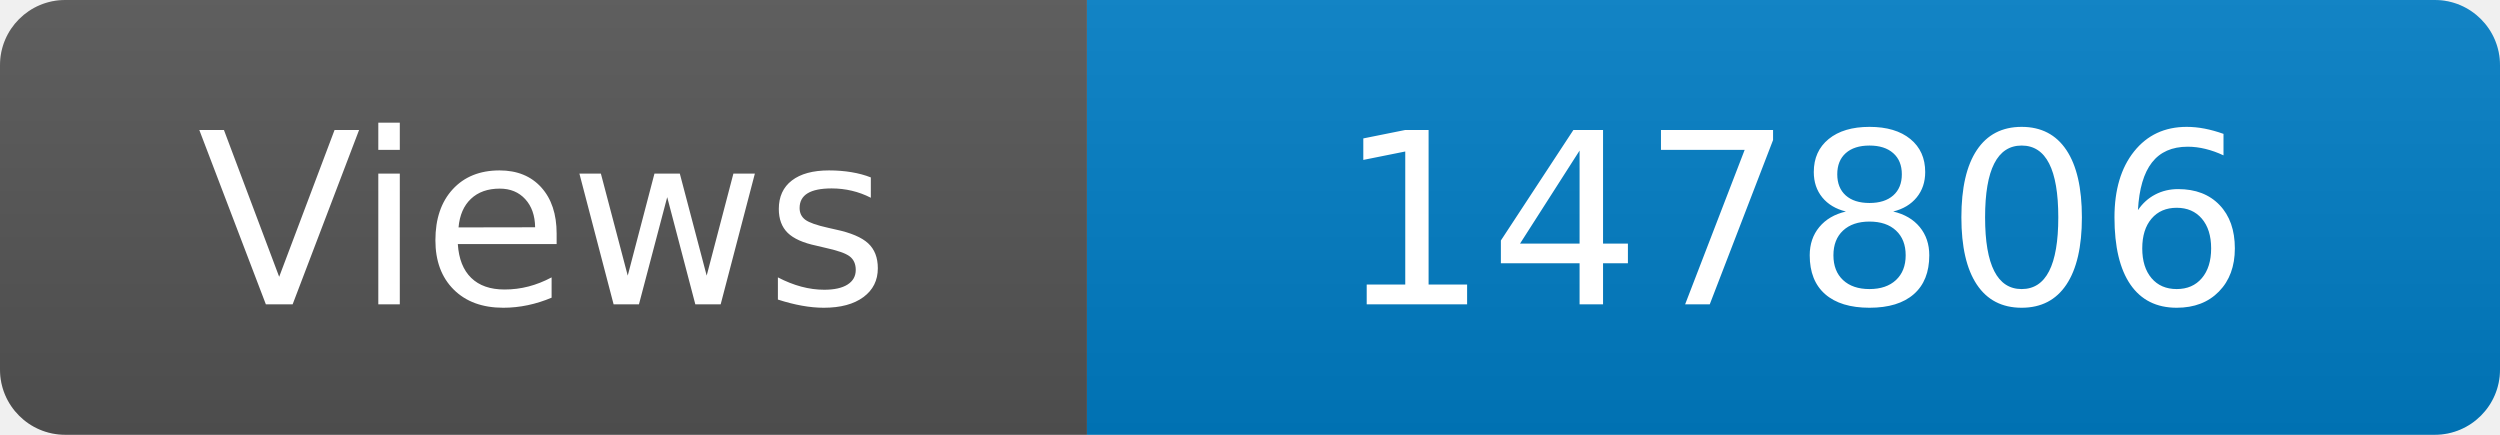
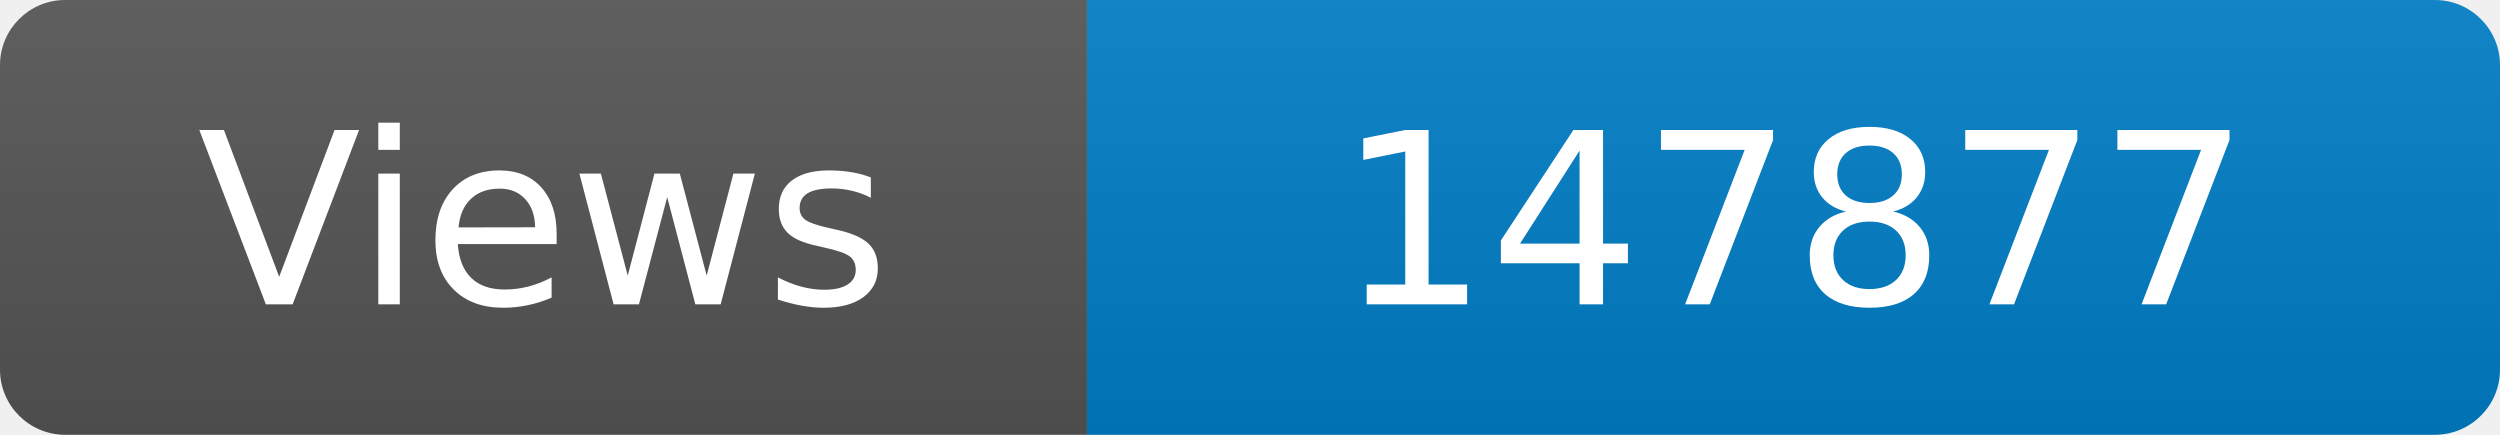
<svg xmlns="http://www.w3.org/2000/svg" width="115" height="20" role="img" aria-label="Maintained?: yes">
  <linearGradient id="s" x2="0" y2="100%">
    <stop offset="0" stop-color="#bbb" stop-opacity=".1" />
    <stop offset="1" stop-opacity=".1" />
  </linearGradient>
  <clipPath id="r">
    <rect width="115" height="20" rx="3" fill="#fff" />
  </clipPath>
  <g clip-path="url(#r)">
    <rect width="50" height="20" fill="#555" />
    <rect x="50" width="160" height="20" fill="#007ec6" />
    <rect width="115" height="20" fill="url(#s)" />
  </g>
  <g fill="#fff" text-anchor="middle" font-family="Verdana,Geneva,DejaVu Sans,sans-serif" font-size="110">
    <text x="250" y="140" transform="scale(.1)" fill="#fff">Views</text>
-     <text x="825" y="140" transform="scale(.1)" fill="#fff">147806</text>
+     <text x="825" y="140" transform="scale(.1)" fill="#fff">147877</text>
  </g>
</svg>
